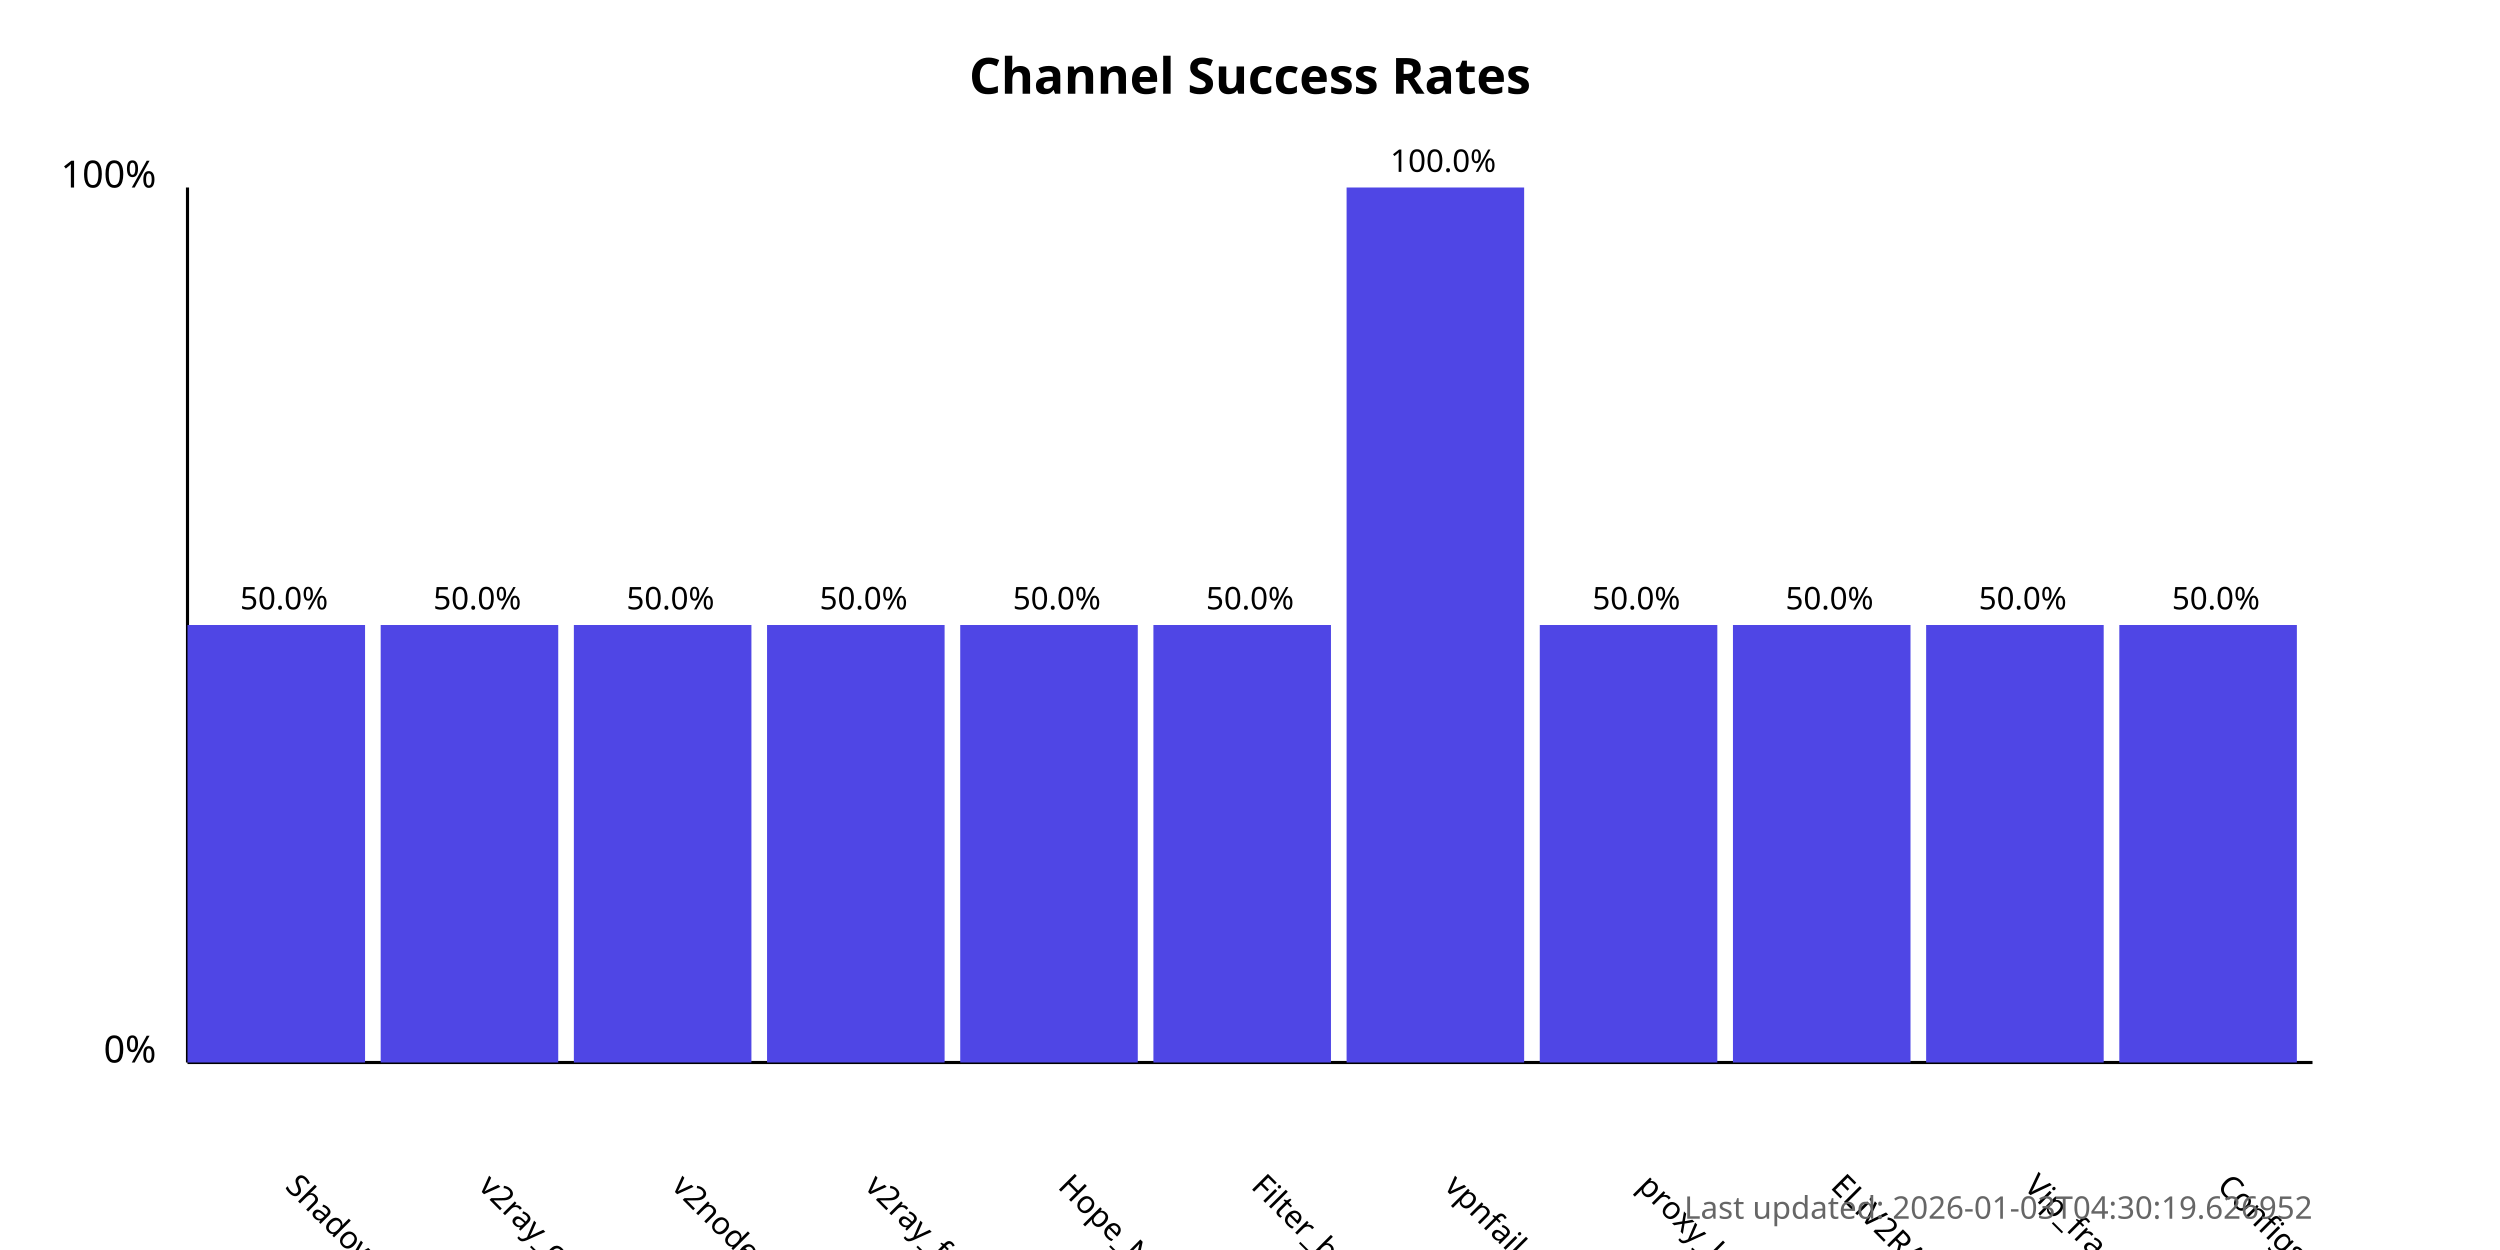
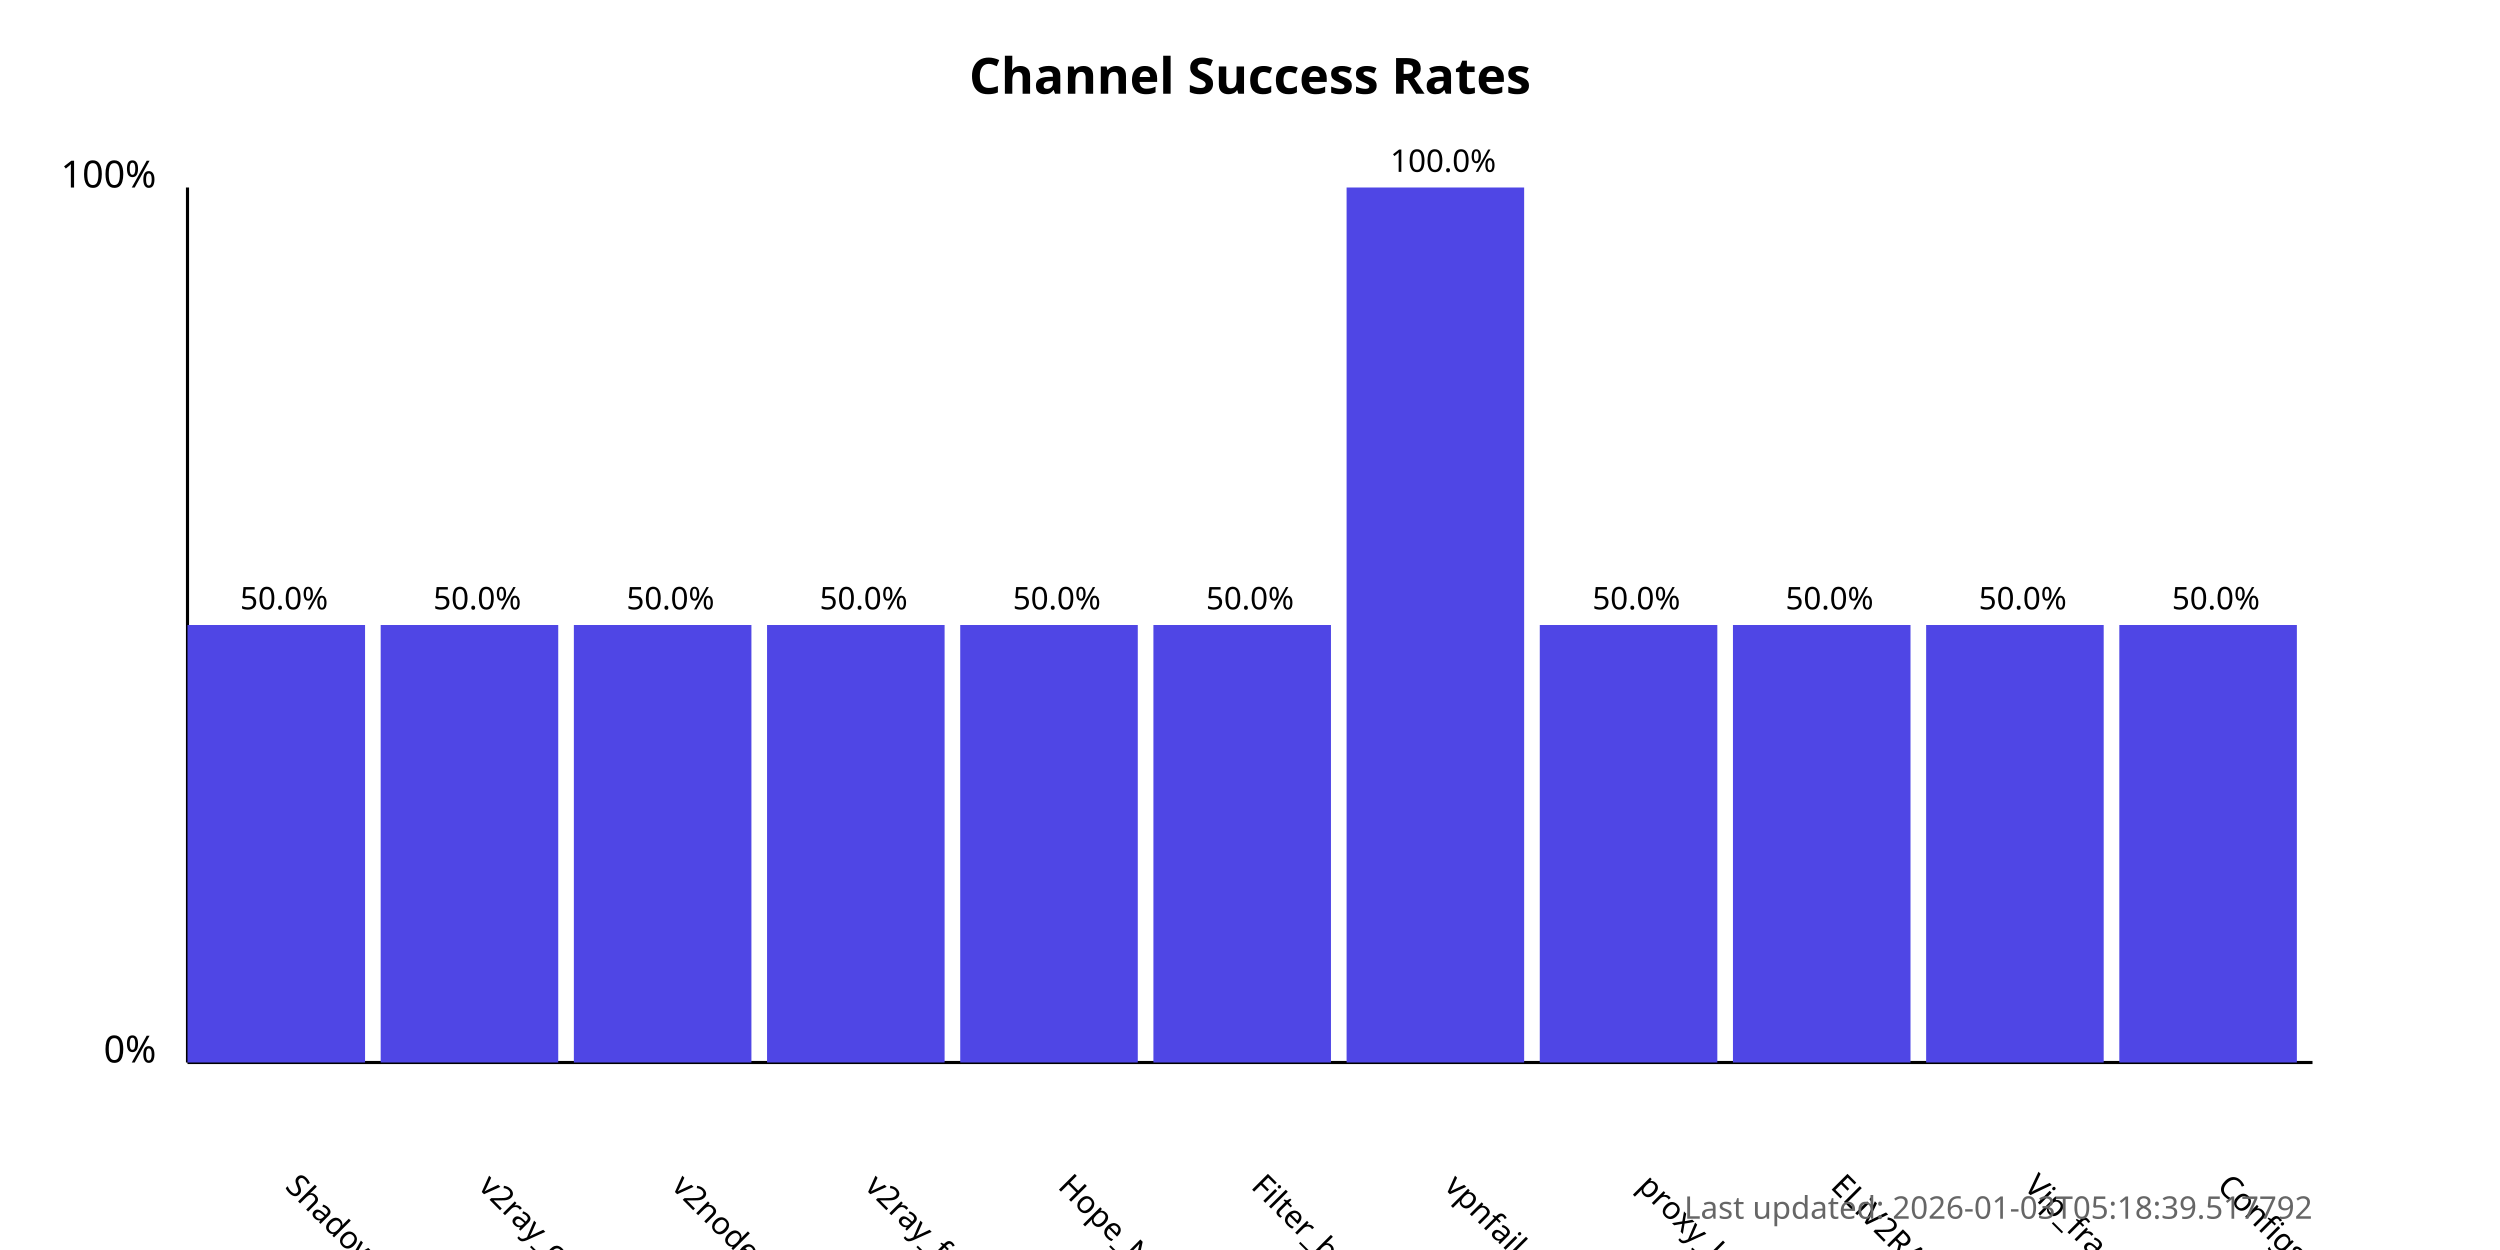
<svg xmlns="http://www.w3.org/2000/svg" width="800" height="400">
  <style>
            .chart-title { font: bold 16px sans-serif; }
            .axis-label { font: 12px sans-serif; }
            .tick-label { font: 10px sans-serif; }
            .bar { fill: #4f46e5; }
            .bar:hover { fill: #6366f1; }
            .timestamp { font: 10px sans-serif; fill: #666; }
        </style>
  <text x="400.0" y="30" text-anchor="middle" class="chart-title">
            Channel Success Rates
        </text>
  <line x1="60" y1="340" x2="60" y2="60" stroke="black" stroke-width="1" />
  <line x1="60" y1="340" x2="740" y2="340" stroke="black" stroke-width="1" />
  <text x="50" y="340" text-anchor="end" class="axis-label">0%</text>
  <text x="50" y="60" text-anchor="end" class="axis-label">100%</text>
  <g>
    <rect x="60" y="200.0" width="56.818" height="140.0" class="bar" />
    <text x="90.909" y="380" transform="rotate(45, 90.90909, 380)" text-anchor="start" class="tick-label">
                ShadowProxy66
            </text>
    <text x="90.909" y="195.0" text-anchor="middle" class="tick-label">
                50.0%
            </text>
  </g>
  <g>
    <rect x="121.818" y="200.0" width="56.818" height="140.0" class="bar" />
    <text x="152.727" y="380" transform="rotate(45, 152.7273, 380)" text-anchor="start" class="tick-label">
                v2ray_configs_pool
            </text>
    <text x="152.727" y="195.0" text-anchor="middle" class="tick-label">
                50.0%
            </text>
  </g>
  <g>
    <rect x="183.636" y="200.0" width="56.818" height="140.0" class="bar" />
    <text x="214.545" y="380" transform="rotate(45, 214.5455, 380)" text-anchor="start" class="tick-label">
                v2nodes
            </text>
    <text x="214.545" y="195.0" text-anchor="middle" class="tick-label">
                50.0%
            </text>
  </g>
  <g>
    <rect x="245.455" y="200.0" width="56.818" height="140.0" class="bar" />
    <text x="276.364" y="380" transform="rotate(45, 276.3636, 380)" text-anchor="start" class="tick-label">
                v2ray_free_conf
            </text>
    <text x="276.364" y="195.0" text-anchor="middle" class="tick-label">
                50.0%
            </text>
  </g>
  <g>
    <rect x="307.273" y="200.0" width="56.818" height="140.0" class="bar" />
    <text x="338.182" y="380" transform="rotate(45, 338.1818, 380)" text-anchor="start" class="tick-label">
                Hope_Net
            </text>
    <text x="338.182" y="195.0" text-anchor="middle" class="tick-label">
                50.0%
            </text>
  </g>
  <g>
    <rect x="369.091" y="200.0" width="56.818" height="140.0" class="bar" />
    <text x="400.0" y="380" transform="rotate(45, 400.0, 380)" text-anchor="start" class="tick-label">
                Filter_breaker
            </text>
    <text x="400.0" y="195.0" text-anchor="middle" class="tick-label">
                50.0%
            </text>
  </g>
  <g>
    <rect x="430.909" y="60.0" width="56.818" height="280.0" class="bar" />
    <text x="461.818" y="380" transform="rotate(45, 461.8182, 380)" text-anchor="start" class="tick-label">
                vpnfail_vless
            </text>
    <text x="461.818" y="55.0" text-anchor="middle" class="tick-label">
                100.0%
            </text>
  </g>
  <g>
    <rect x="492.727" y="200.0" width="56.818" height="140.0" class="bar" />
    <text x="523.636" y="380" transform="rotate(45, 523.6364, 380)" text-anchor="start" class="tick-label">
                proxy_kafee
            </text>
    <text x="523.636" y="195.0" text-anchor="middle" class="tick-label">
                50.0%
            </text>
  </g>
  <g>
    <rect x="554.545" y="200.0" width="56.818" height="140.0" class="bar" />
    <text x="585.455" y="380" transform="rotate(45, 585.4545, 380)" text-anchor="start" class="tick-label">
                ELiV2RAY
            </text>
    <text x="585.455" y="195.0" text-anchor="middle" class="tick-label">
                50.0%
            </text>
  </g>
  <g>
    <rect x="616.364" y="200.0" width="56.818" height="140.0" class="bar" />
    <text x="647.273" y="380" transform="rotate(45, 647.2727, 380)" text-anchor="start" class="tick-label">
                Vip_fragment_v2ray
            </text>
    <text x="647.273" y="195.0" text-anchor="middle" class="tick-label">
                50.0%
            </text>
  </g>
  <g>
    <rect x="678.182" y="200.0" width="56.818" height="140.0" class="bar" />
    <text x="709.091" y="380" transform="rotate(45, 709.0909, 380)" text-anchor="start" class="tick-label">
                ConfigsHubPlus
            </text>
    <text x="709.091" y="195.0" text-anchor="middle" class="tick-label">
                50.0%
            </text>
  </g>
  <text x="740" y="390" text-anchor="end" class="timestamp">
-             Last updated: 2026-01-03T04:30:19.626952
+             Last updated: 2026-01-03T05:18:39.517792
        </text>
</svg>
